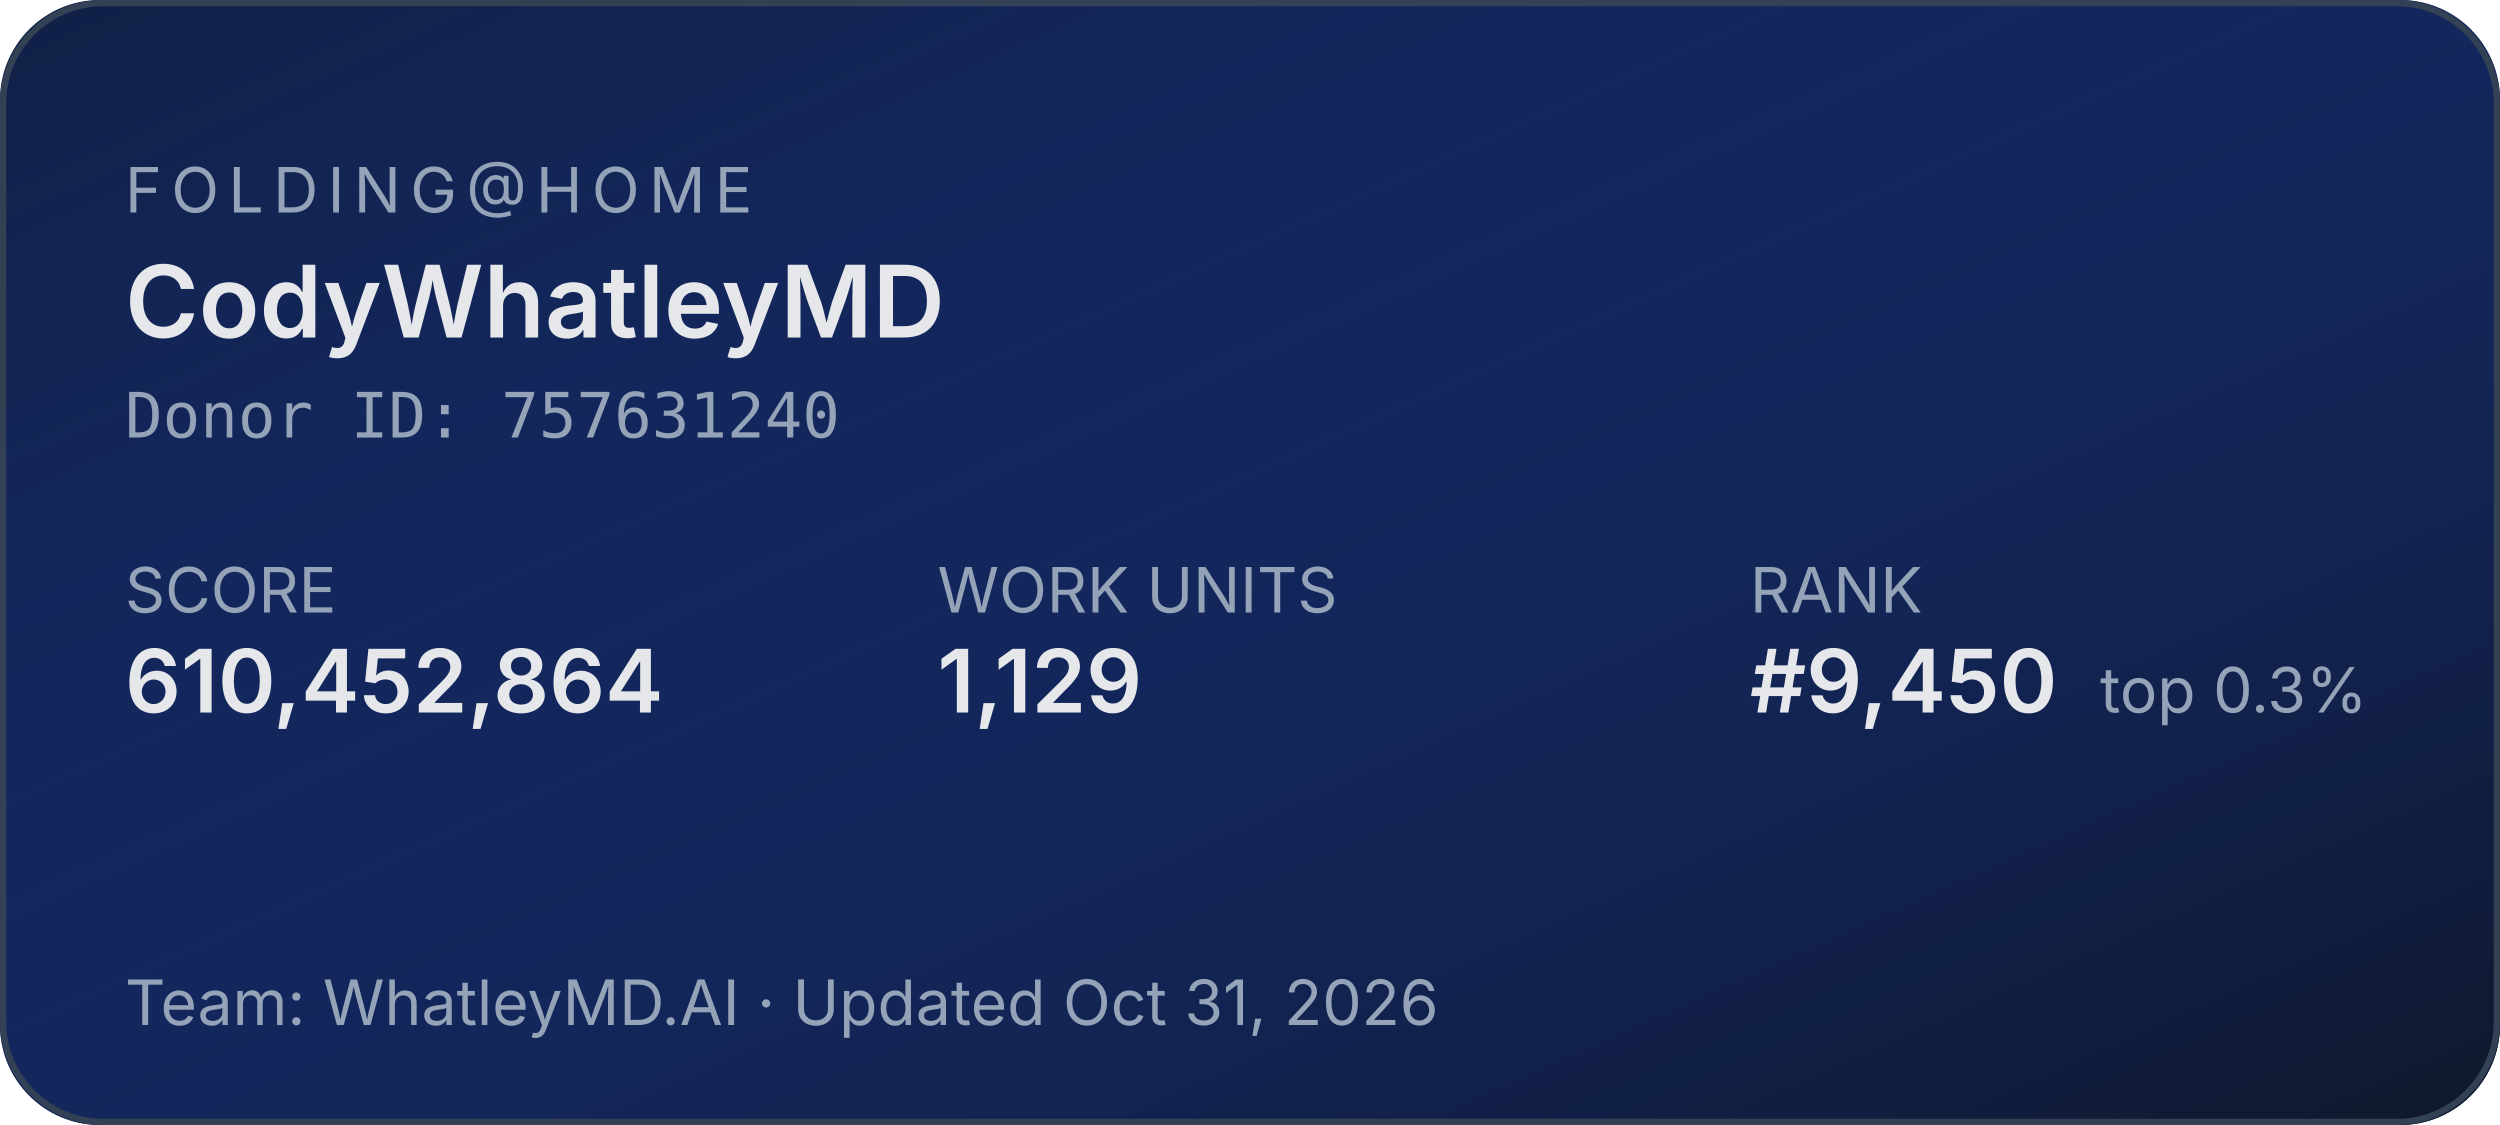
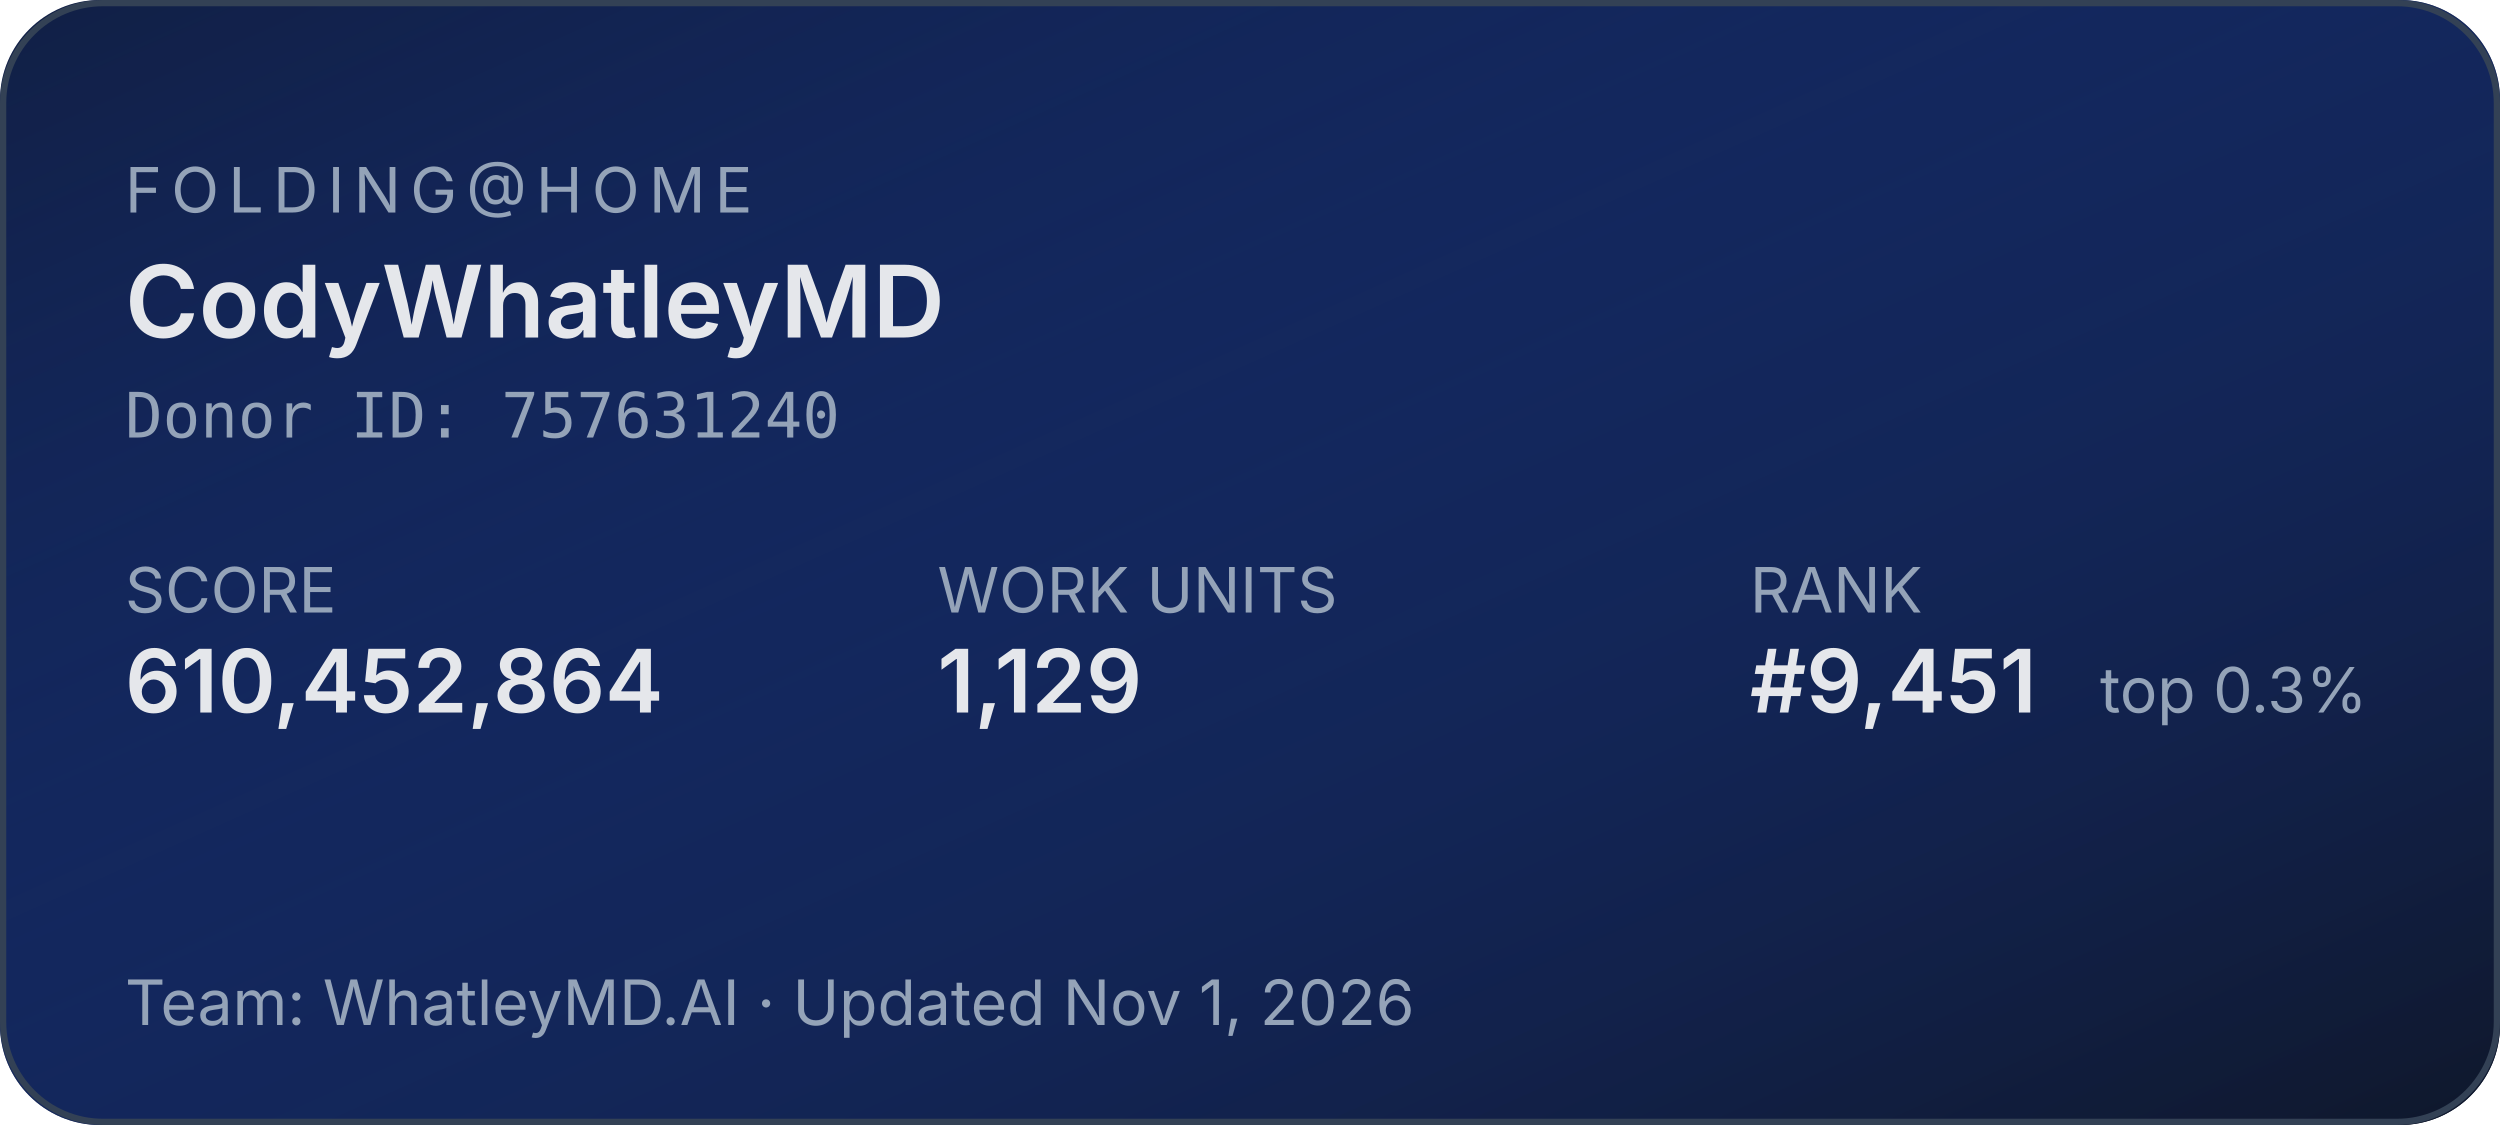
<svg xmlns="http://www.w3.org/2000/svg" width="400" height="180" role="img" aria-label="Folding@home stats for CodyWhatleyMD">
  <defs>
    <linearGradient id="bg" x1="0" y1="0" x2="1" y2="1">
      <stop offset="0%" stop-color="#1d4ed8" stop-opacity="0.15" />
      <stop offset="100%" stop-color="#0f172a" stop-opacity="1" />
    </linearGradient>
  </defs>
  <rect width="400" height="180" rx="16" fill="#0f172a" />
  <rect width="400" height="180" rx="16" fill="url(#bg)" />
  <rect x="0.5" y="0.5" width="399" height="179" rx="16" fill="none" stroke="#334155" stroke-width="1" />
  <g font-family="system-ui,-apple-system,sans-serif">
    <text x="20" y="34" fill="#94a3b8" font-size="10" letter-spacing="1.5" text-transform="uppercase">FOLDING@HOME</text>
    <text x="20" y="54" fill="#e5e7eb" font-size="16" font-weight="600">CodyWhatleyMD</text>
    <text x="20" y="70" fill="#94a3b8" font-size="10" font-family="ui-monospace,monospace">Donor ID: 757631240</text>
    <text x="20" y="98" fill="#94a3b8" font-size="10">SCORE</text>
    <text x="20" y="114" fill="#e5e7eb" font-size="14" font-weight="600">610,452,864</text>
    <text x="150" y="98" fill="#94a3b8" font-size="10">WORK UNITS</text>
    <text x="150" y="114" fill="#e5e7eb" font-size="14" font-weight="600">1,129</text>
    <text x="280" y="98" fill="#94a3b8" font-size="10">RANK</text>
-     <text x="280" y="114" fill="#e5e7eb" font-size="14" font-weight="600">#9,450</text>
+     <text x="280" y="114" fill="#e5e7eb" font-size="14" font-weight="600">#9,451</text>
    <text x="336" y="114" fill="#94a3b8" font-size="10">top 0.3%</text>
-     <text x="20" y="164" fill="#94a3b8" font-size="10">Team: WhatleyMD.AI  ·  Updated Oct 31, 2026</text>
+     <text x="20" y="164" fill="#94a3b8" font-size="10">Team: WhatleyMD.AI  ·  Updated Nov 1, 2026</text>
  </g>
</svg>
